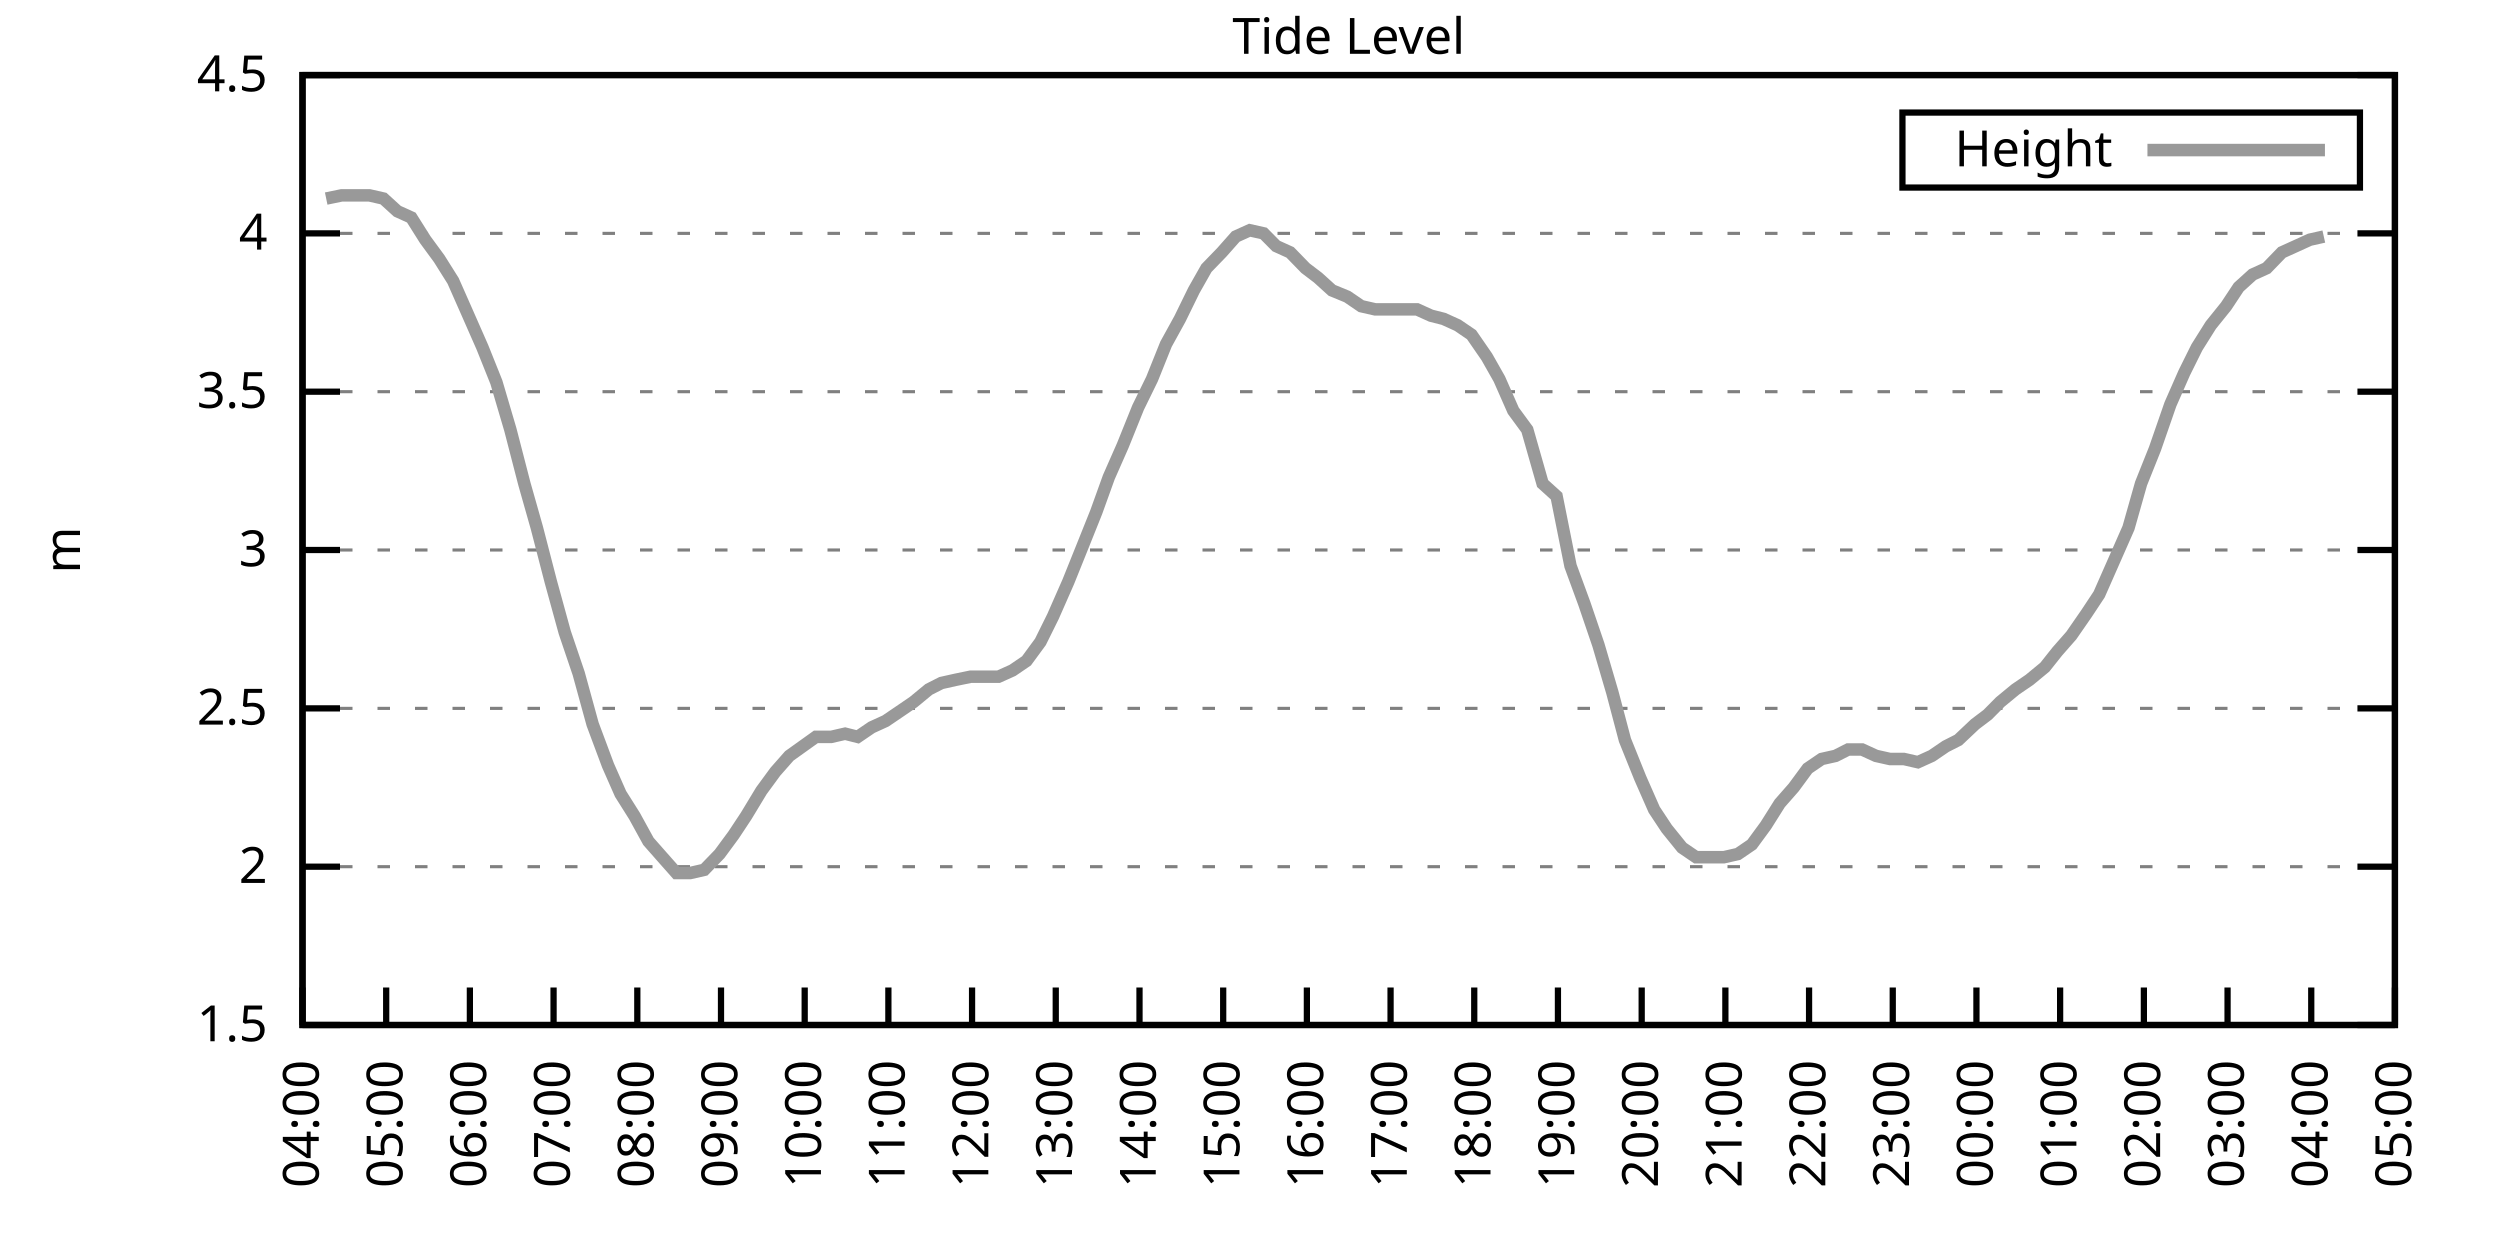
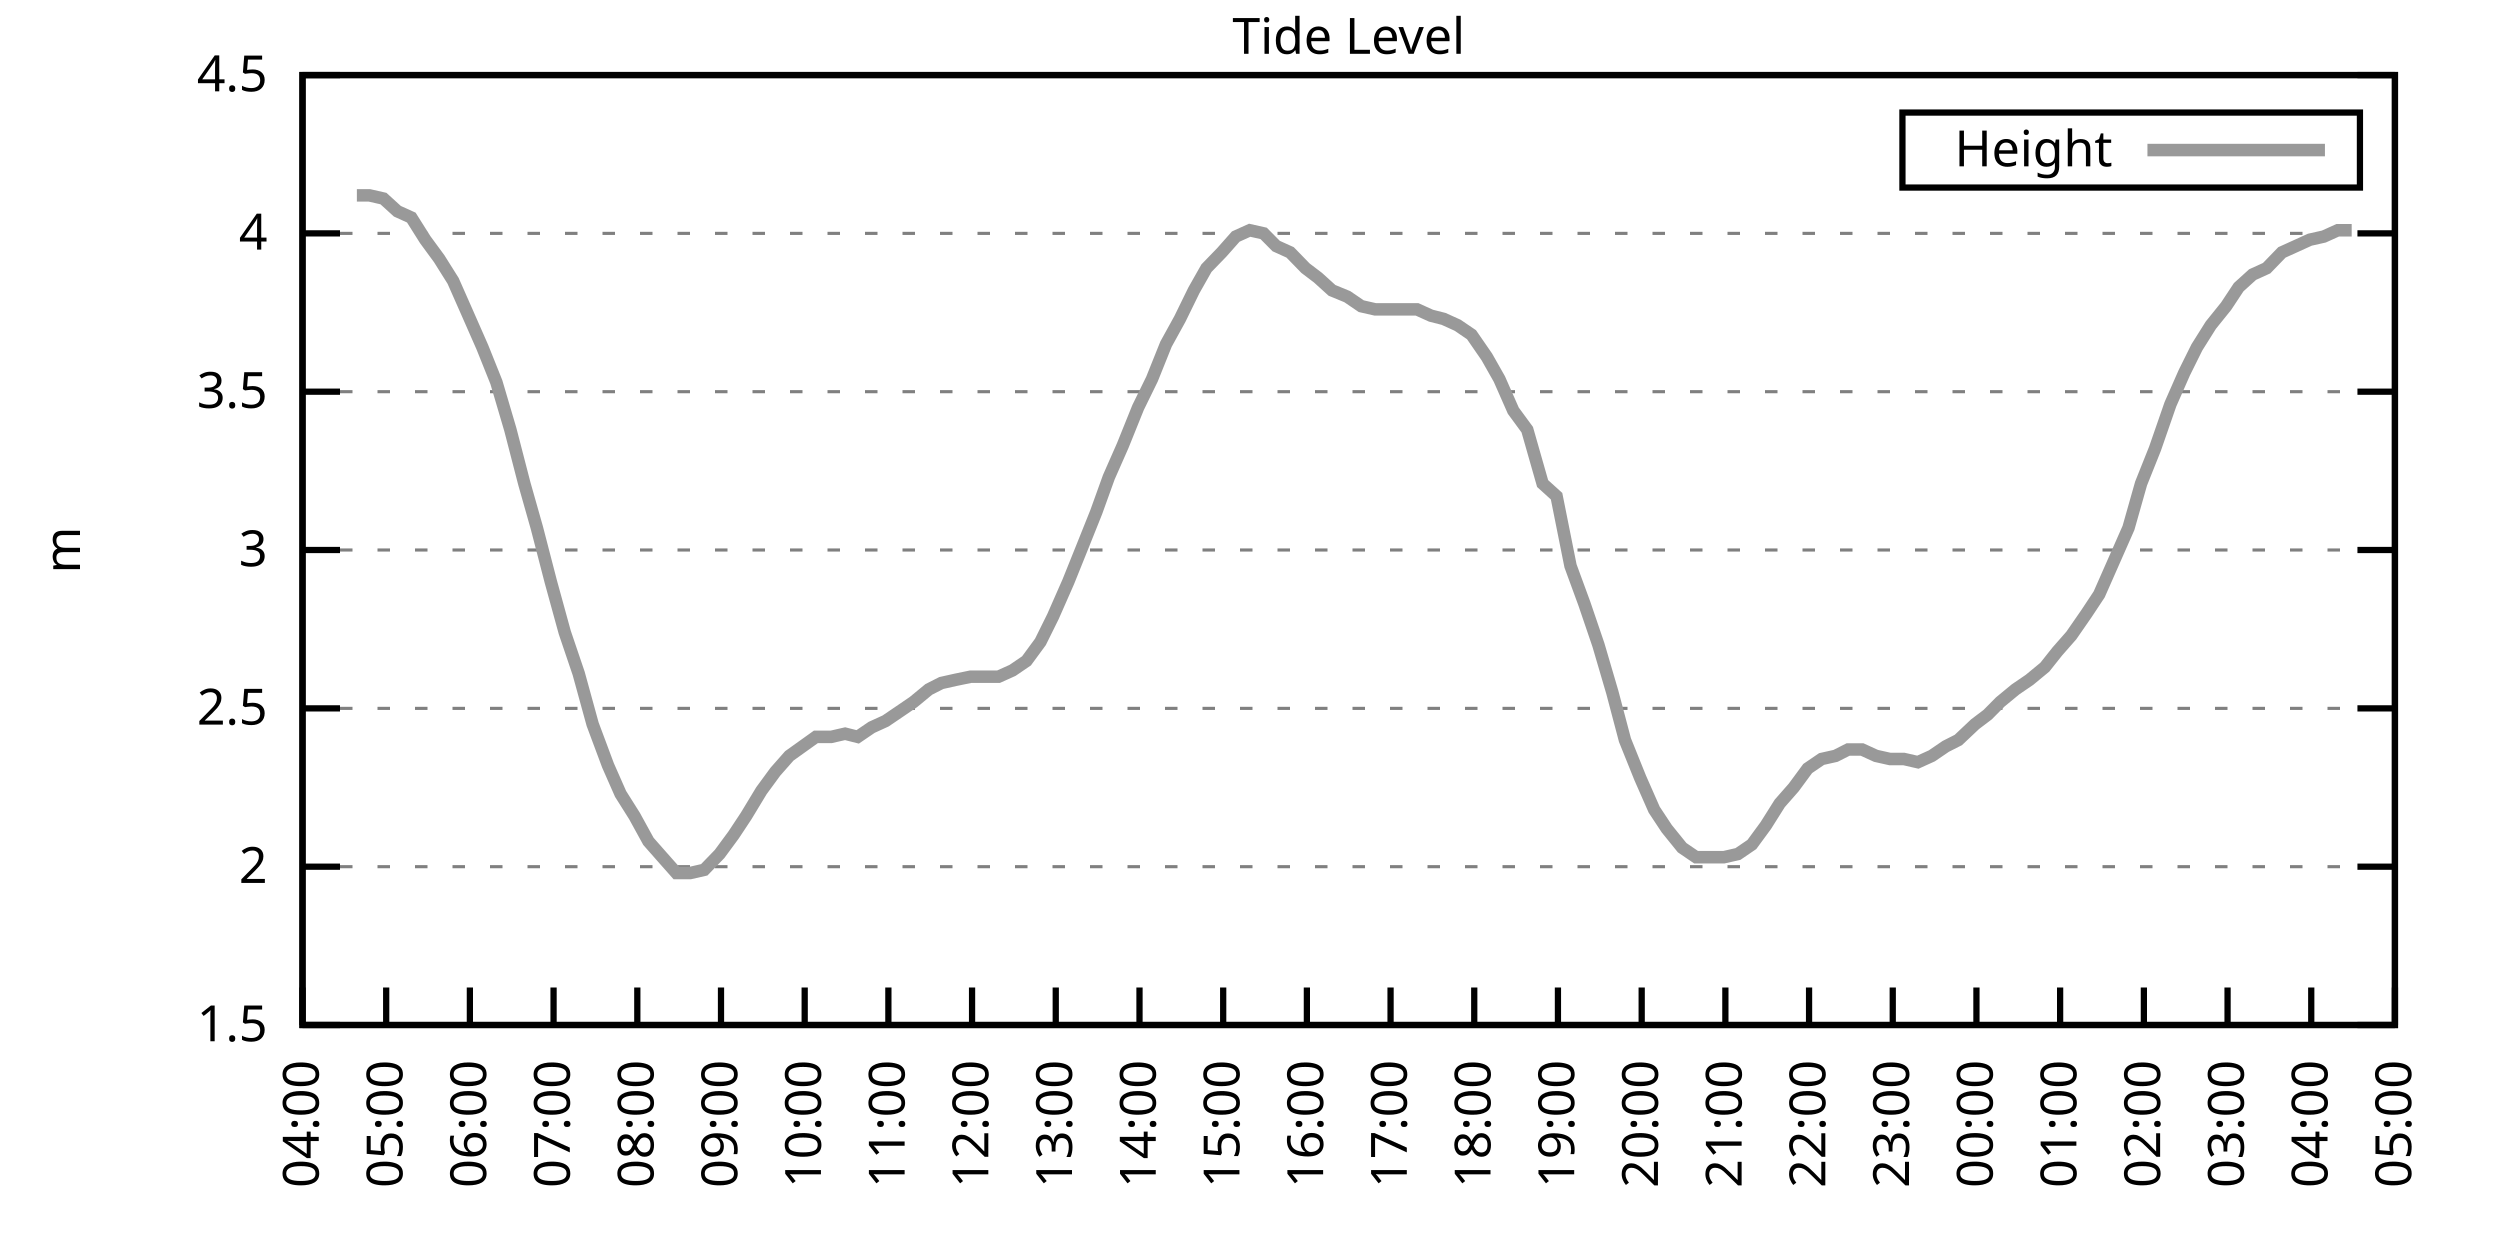
<svg xmlns="http://www.w3.org/2000/svg" xmlns:xlink="http://www.w3.org/1999/xlink" width="400" height="200" viewBox="0 0 400 200">
  <g id="gnuplot_canvas">
    <rect x="0" y="0" width="400" height="200" fill="none" />
    <defs>
      <circle id="gpDot" r="0.5" stroke-width="0.5" stroke="currentColor" />
      <path id="gpPt0" stroke-width="0.333" stroke="currentColor" d="M-1,0 h2 M0,-1 v2" />
      <path id="gpPt1" stroke-width="0.333" stroke="currentColor" d="M-1,-1 L1,1 M1,-1 L-1,1" />
      <path id="gpPt2" stroke-width="0.333" stroke="currentColor" d="M-1,0 L1,0 M0,-1 L0,1 M-1,-1 L1,1 M-1,1 L1,-1" />
      <rect id="gpPt3" stroke-width="0.333" stroke="currentColor" x="-1" y="-1" width="2" height="2" />
      <rect id="gpPt4" stroke-width="0.333" stroke="currentColor" fill="currentColor" x="-1" y="-1" width="2" height="2" />
      <circle id="gpPt5" stroke-width="0.333" stroke="currentColor" cx="0" cy="0" r="1" />
      <use xlink:href="#gpPt5" id="gpPt6" fill="currentColor" stroke="none" />
      <path id="gpPt7" stroke-width="0.333" stroke="currentColor" d="M0,-1.33 L-1.33,0.67 L1.33,0.67 z" />
      <use xlink:href="#gpPt7" id="gpPt8" fill="currentColor" stroke="none" />
      <use xlink:href="#gpPt7" id="gpPt9" stroke="currentColor" transform="rotate(180)" />
      <use xlink:href="#gpPt9" id="gpPt10" fill="currentColor" stroke="none" />
      <use xlink:href="#gpPt3" id="gpPt11" stroke="currentColor" transform="rotate(45)" />
      <use xlink:href="#gpPt11" id="gpPt12" fill="currentColor" stroke="none" />
      <path id="gpPt13" stroke-width="0.333" stroke="currentColor" d="M0,1.330 L1.265,0.411 L0.782,-1.067 L-0.782,-1.076 L-1.265,0.411 z" />
      <use xlink:href="#gpPt13" id="gpPt14" fill="currentColor" stroke="none" />
      <filter id="textbox" filterUnits="objectBoundingBox" x="0" y="0" height="1" width="1">
        <feFlood flood-color="white" flood-opacity="1" result="bgnd" />
        <feComposite in="SourceGraphic" in2="bgnd" operator="atop" />
      </filter>
      <filter id="greybox" filterUnits="objectBoundingBox" x="0" y="0" height="1" width="1">
        <feFlood flood-color="lightgrey" flood-opacity="1" result="grey" />
        <feComposite in="SourceGraphic" in2="grey" operator="atop" />
      </filter>
    </defs>
    <g fill="none" color="white" stroke="currentColor" stroke-width="1.00" stroke-linecap="butt" stroke-linejoin="miter">
</g>
    <g fill="none" color="black" stroke="currentColor" stroke-width="1.00" stroke-linecap="butt" stroke-linejoin="miter">
      <g stroke="none" shape-rendering="crispEdges">
        <polygon fill="rgb(255, 255, 255)" points="48.40,164.00 383.18,164.00 383.18,12.02 48.40,12.02 " />
      </g>
    </g>
    <g fill="none" color="black" stroke="currentColor" stroke-width="1.00" stroke-linecap="butt" stroke-linejoin="miter">
</g>
    <g fill="none" color="black" stroke="black" stroke-width="0.50" stroke-linecap="butt" stroke-linejoin="miter">
</g>
    <g fill="none" color="gray" stroke="currentColor" stroke-width="0.50" stroke-linecap="butt" stroke-linejoin="miter">
      <path stroke="gray" stroke-dasharray="2,4" class="gridline" d="M48.40,164.00 L383.19,164.00  " />
    </g>
    <g fill="none" color="gray" stroke="gray" stroke-width="1.00" stroke-linecap="butt" stroke-linejoin="miter">
</g>
    <g fill="none" color="black" stroke="currentColor" stroke-width="1.00" stroke-linecap="butt" stroke-linejoin="miter">
      <path stroke="black" d="M48.40,164.00 L54.40,164.00 M383.19,164.00 L377.19,164.00  " />
      <g transform="translate(42.80,166.60)" stroke="none" fill="black" font-family="Sans" font-size="8.00" text-anchor="end">
        <text>
          <tspan font-family="Sans"> 1.5</tspan>
        </text>
      </g>
    </g>
    <g fill="none" color="black" stroke="currentColor" stroke-width="1.00" stroke-linecap="butt" stroke-linejoin="miter">
</g>
    <g fill="none" color="black" stroke="black" stroke-width="0.50" stroke-linecap="butt" stroke-linejoin="miter">
</g>
    <g fill="none" color="gray" stroke="currentColor" stroke-width="0.50" stroke-linecap="butt" stroke-linejoin="miter">
      <path stroke="gray" stroke-dasharray="2,4" class="gridline" d="M48.40,138.67 L383.19,138.67  " />
    </g>
    <g fill="none" color="gray" stroke="gray" stroke-width="1.00" stroke-linecap="butt" stroke-linejoin="miter">
</g>
    <g fill="none" color="black" stroke="currentColor" stroke-width="1.00" stroke-linecap="butt" stroke-linejoin="miter">
      <path stroke="black" d="M48.40,138.67 L54.40,138.67 M383.19,138.67 L377.19,138.67  " />
      <g transform="translate(42.80,141.27)" stroke="none" fill="black" font-family="Sans" font-size="8.00" text-anchor="end">
        <text>
          <tspan font-family="Sans"> 2</tspan>
        </text>
      </g>
    </g>
    <g fill="none" color="black" stroke="currentColor" stroke-width="1.00" stroke-linecap="butt" stroke-linejoin="miter">
</g>
    <g fill="none" color="black" stroke="black" stroke-width="0.50" stroke-linecap="butt" stroke-linejoin="miter">
</g>
    <g fill="none" color="gray" stroke="currentColor" stroke-width="0.50" stroke-linecap="butt" stroke-linejoin="miter">
      <path stroke="gray" stroke-dasharray="2,4" class="gridline" d="M48.40,113.34 L383.19,113.34  " />
    </g>
    <g fill="none" color="gray" stroke="gray" stroke-width="1.00" stroke-linecap="butt" stroke-linejoin="miter">
</g>
    <g fill="none" color="black" stroke="currentColor" stroke-width="1.00" stroke-linecap="butt" stroke-linejoin="miter">
      <path stroke="black" d="M48.40,113.34 L54.40,113.34 M383.19,113.34 L377.19,113.34  " />
      <g transform="translate(42.80,115.94)" stroke="none" fill="black" font-family="Sans" font-size="8.00" text-anchor="end">
        <text>
          <tspan font-family="Sans"> 2.5</tspan>
        </text>
      </g>
    </g>
    <g fill="none" color="black" stroke="currentColor" stroke-width="1.00" stroke-linecap="butt" stroke-linejoin="miter">
</g>
    <g fill="none" color="black" stroke="black" stroke-width="0.50" stroke-linecap="butt" stroke-linejoin="miter">
</g>
    <g fill="none" color="gray" stroke="currentColor" stroke-width="0.50" stroke-linecap="butt" stroke-linejoin="miter">
      <path stroke="gray" stroke-dasharray="2,4" class="gridline" d="M48.40,88.00 L383.19,88.00  " />
    </g>
    <g fill="none" color="gray" stroke="gray" stroke-width="1.00" stroke-linecap="butt" stroke-linejoin="miter">
</g>
    <g fill="none" color="black" stroke="currentColor" stroke-width="1.00" stroke-linecap="butt" stroke-linejoin="miter">
      <path stroke="black" d="M48.40,88.00 L54.40,88.00 M383.19,88.00 L377.19,88.00  " />
      <g transform="translate(42.80,90.60)" stroke="none" fill="black" font-family="Sans" font-size="8.00" text-anchor="end">
        <text>
          <tspan font-family="Sans"> 3</tspan>
        </text>
      </g>
    </g>
    <g fill="none" color="black" stroke="currentColor" stroke-width="1.00" stroke-linecap="butt" stroke-linejoin="miter">
</g>
    <g fill="none" color="black" stroke="black" stroke-width="0.50" stroke-linecap="butt" stroke-linejoin="miter">
</g>
    <g fill="none" color="gray" stroke="currentColor" stroke-width="0.50" stroke-linecap="butt" stroke-linejoin="miter">
      <path stroke="gray" stroke-dasharray="2,4" class="gridline" d="M48.40,62.67 L383.19,62.67  " />
    </g>
    <g fill="none" color="gray" stroke="gray" stroke-width="1.00" stroke-linecap="butt" stroke-linejoin="miter">
</g>
    <g fill="none" color="black" stroke="currentColor" stroke-width="1.00" stroke-linecap="butt" stroke-linejoin="miter">
      <path stroke="black" d="M48.40,62.67 L54.40,62.67 M383.19,62.67 L377.19,62.67  " />
      <g transform="translate(42.80,65.27)" stroke="none" fill="black" font-family="Sans" font-size="8.00" text-anchor="end">
        <text>
          <tspan font-family="Sans"> 3.5</tspan>
        </text>
      </g>
    </g>
    <g fill="none" color="black" stroke="currentColor" stroke-width="1.00" stroke-linecap="butt" stroke-linejoin="miter">
</g>
    <g fill="none" color="black" stroke="black" stroke-width="0.50" stroke-linecap="butt" stroke-linejoin="miter">
</g>
    <g fill="none" color="gray" stroke="currentColor" stroke-width="0.50" stroke-linecap="butt" stroke-linejoin="miter">
      <path stroke="gray" stroke-dasharray="2,4" class="gridline" d="M48.40,37.34 L383.19,37.34  " />
    </g>
    <g fill="none" color="gray" stroke="gray" stroke-width="1.00" stroke-linecap="butt" stroke-linejoin="miter">
</g>
    <g fill="none" color="black" stroke="currentColor" stroke-width="1.00" stroke-linecap="butt" stroke-linejoin="miter">
      <path stroke="black" d="M48.40,37.34 L54.40,37.34 M383.19,37.34 L377.19,37.34  " />
      <g transform="translate(42.80,39.94)" stroke="none" fill="black" font-family="Sans" font-size="8.00" text-anchor="end">
        <text>
          <tspan font-family="Sans"> 4</tspan>
        </text>
      </g>
    </g>
    <g fill="none" color="black" stroke="currentColor" stroke-width="1.00" stroke-linecap="butt" stroke-linejoin="miter">
</g>
    <g fill="none" color="black" stroke="black" stroke-width="0.50" stroke-linecap="butt" stroke-linejoin="miter">
</g>
    <g fill="none" color="gray" stroke="currentColor" stroke-width="0.50" stroke-linecap="butt" stroke-linejoin="miter">
      <path stroke="gray" stroke-dasharray="2,4" class="gridline" d="M48.40,12.01 L383.19,12.01  " />
    </g>
    <g fill="none" color="gray" stroke="gray" stroke-width="1.00" stroke-linecap="butt" stroke-linejoin="miter">
</g>
    <g fill="none" color="black" stroke="currentColor" stroke-width="1.00" stroke-linecap="butt" stroke-linejoin="miter">
      <path stroke="black" d="M48.40,12.01 L54.40,12.01 M383.19,12.01 L377.19,12.01  " />
      <g transform="translate(42.80,14.61)" stroke="none" fill="black" font-family="Sans" font-size="8.00" text-anchor="end">
        <text>
          <tspan font-family="Sans"> 4.5</tspan>
        </text>
      </g>
    </g>
    <g fill="none" color="black" stroke="currentColor" stroke-width="1.00" stroke-linecap="butt" stroke-linejoin="miter">
      <path stroke="black" d="M48.40,164.00 L48.40,158.00  " />
      <g transform="translate(51.00,169.60) rotate(270.00)" stroke="none" fill="black" font-family="Sans" font-size="8.00" text-anchor="end">
        <text>
          <tspan font-family="Sans">04:00</tspan>
        </text>
      </g>
    </g>
    <g fill="none" color="black" stroke="currentColor" stroke-width="1.00" stroke-linecap="butt" stroke-linejoin="miter">
      <path stroke="black" d="M61.79,164.00 L61.79,158.00  " />
      <g transform="translate(64.39,169.60) rotate(270.00)" stroke="none" fill="black" font-family="Sans" font-size="8.00" text-anchor="end">
        <text>
          <tspan font-family="Sans">05:00</tspan>
        </text>
      </g>
    </g>
    <g fill="none" color="black" stroke="currentColor" stroke-width="1.00" stroke-linecap="butt" stroke-linejoin="miter">
      <path stroke="black" d="M75.18,164.00 L75.18,158.00  " />
      <g transform="translate(77.78,169.60) rotate(270.00)" stroke="none" fill="black" font-family="Sans" font-size="8.00" text-anchor="end">
        <text>
          <tspan font-family="Sans">06:00</tspan>
        </text>
      </g>
    </g>
    <g fill="none" color="black" stroke="currentColor" stroke-width="1.00" stroke-linecap="butt" stroke-linejoin="miter">
      <path stroke="black" d="M88.57,164.00 L88.57,158.00  " />
      <g transform="translate(91.17,169.60) rotate(270.00)" stroke="none" fill="black" font-family="Sans" font-size="8.00" text-anchor="end">
        <text>
          <tspan font-family="Sans">07:00</tspan>
        </text>
      </g>
    </g>
    <g fill="none" color="black" stroke="currentColor" stroke-width="1.00" stroke-linecap="butt" stroke-linejoin="miter">
      <path stroke="black" d="M101.97,164.00 L101.97,158.00  " />
      <g transform="translate(104.57,169.60) rotate(270.00)" stroke="none" fill="black" font-family="Sans" font-size="8.00" text-anchor="end">
        <text>
          <tspan font-family="Sans">08:00</tspan>
        </text>
      </g>
    </g>
    <g fill="none" color="black" stroke="currentColor" stroke-width="1.00" stroke-linecap="butt" stroke-linejoin="miter">
      <path stroke="black" d="M115.36,164.00 L115.36,158.00  " />
      <g transform="translate(117.96,169.60) rotate(270.00)" stroke="none" fill="black" font-family="Sans" font-size="8.00" text-anchor="end">
        <text>
          <tspan font-family="Sans">09:00</tspan>
        </text>
      </g>
    </g>
    <g fill="none" color="black" stroke="currentColor" stroke-width="1.00" stroke-linecap="butt" stroke-linejoin="miter">
      <path stroke="black" d="M128.75,164.00 L128.75,158.00  " />
      <g transform="translate(131.35,169.60) rotate(270.00)" stroke="none" fill="black" font-family="Sans" font-size="8.00" text-anchor="end">
        <text>
          <tspan font-family="Sans">10:00</tspan>
        </text>
      </g>
    </g>
    <g fill="none" color="black" stroke="currentColor" stroke-width="1.00" stroke-linecap="butt" stroke-linejoin="miter">
      <path stroke="black" d="M142.14,164.00 L142.14,158.00  " />
      <g transform="translate(144.74,169.60) rotate(270.00)" stroke="none" fill="black" font-family="Sans" font-size="8.00" text-anchor="end">
        <text>
          <tspan font-family="Sans">11:00</tspan>
        </text>
      </g>
    </g>
    <g fill="none" color="black" stroke="currentColor" stroke-width="1.00" stroke-linecap="butt" stroke-linejoin="miter">
      <path stroke="black" d="M155.53,164.00 L155.53,158.00  " />
      <g transform="translate(158.13,169.60) rotate(270.00)" stroke="none" fill="black" font-family="Sans" font-size="8.00" text-anchor="end">
        <text>
          <tspan font-family="Sans">12:00</tspan>
        </text>
      </g>
    </g>
    <g fill="none" color="black" stroke="currentColor" stroke-width="1.00" stroke-linecap="butt" stroke-linejoin="miter">
      <path stroke="black" d="M168.92,164.00 L168.92,158.00  " />
      <g transform="translate(171.52,169.60) rotate(270.00)" stroke="none" fill="black" font-family="Sans" font-size="8.00" text-anchor="end">
        <text>
          <tspan font-family="Sans">13:00</tspan>
        </text>
      </g>
    </g>
    <g fill="none" color="black" stroke="currentColor" stroke-width="1.00" stroke-linecap="butt" stroke-linejoin="miter">
      <path stroke="black" d="M182.32,164.00 L182.32,158.00  " />
      <g transform="translate(184.92,169.60) rotate(270.00)" stroke="none" fill="black" font-family="Sans" font-size="8.00" text-anchor="end">
        <text>
          <tspan font-family="Sans">14:00</tspan>
        </text>
      </g>
    </g>
    <g fill="none" color="black" stroke="currentColor" stroke-width="1.00" stroke-linecap="butt" stroke-linejoin="miter">
      <path stroke="black" d="M195.71,164.00 L195.71,158.00  " />
      <g transform="translate(198.31,169.60) rotate(270.00)" stroke="none" fill="black" font-family="Sans" font-size="8.00" text-anchor="end">
        <text>
          <tspan font-family="Sans">15:00</tspan>
        </text>
      </g>
    </g>
    <g fill="none" color="black" stroke="currentColor" stroke-width="1.00" stroke-linecap="butt" stroke-linejoin="miter">
      <path stroke="black" d="M209.10,164.00 L209.10,158.00  " />
      <g transform="translate(211.70,169.60) rotate(270.00)" stroke="none" fill="black" font-family="Sans" font-size="8.00" text-anchor="end">
        <text>
          <tspan font-family="Sans">16:00</tspan>
        </text>
      </g>
    </g>
    <g fill="none" color="black" stroke="currentColor" stroke-width="1.00" stroke-linecap="butt" stroke-linejoin="miter">
      <path stroke="black" d="M222.49,164.00 L222.49,158.00  " />
      <g transform="translate(225.09,169.60) rotate(270.00)" stroke="none" fill="black" font-family="Sans" font-size="8.00" text-anchor="end">
        <text>
          <tspan font-family="Sans">17:00</tspan>
        </text>
      </g>
    </g>
    <g fill="none" color="black" stroke="currentColor" stroke-width="1.00" stroke-linecap="butt" stroke-linejoin="miter">
      <path stroke="black" d="M235.88,164.00 L235.88,158.00  " />
      <g transform="translate(238.48,169.60) rotate(270.00)" stroke="none" fill="black" font-family="Sans" font-size="8.00" text-anchor="end">
        <text>
          <tspan font-family="Sans">18:00</tspan>
        </text>
      </g>
    </g>
    <g fill="none" color="black" stroke="currentColor" stroke-width="1.00" stroke-linecap="butt" stroke-linejoin="miter">
      <path stroke="black" d="M249.27,164.00 L249.27,158.00  " />
      <g transform="translate(251.87,169.60) rotate(270.00)" stroke="none" fill="black" font-family="Sans" font-size="8.00" text-anchor="end">
        <text>
          <tspan font-family="Sans">19:00</tspan>
        </text>
      </g>
    </g>
    <g fill="none" color="black" stroke="currentColor" stroke-width="1.00" stroke-linecap="butt" stroke-linejoin="miter">
      <path stroke="black" d="M262.67,164.00 L262.67,158.00  " />
      <g transform="translate(265.27,169.60) rotate(270.00)" stroke="none" fill="black" font-family="Sans" font-size="8.00" text-anchor="end">
        <text>
          <tspan font-family="Sans">20:00</tspan>
        </text>
      </g>
    </g>
    <g fill="none" color="black" stroke="currentColor" stroke-width="1.00" stroke-linecap="butt" stroke-linejoin="miter">
      <path stroke="black" d="M276.06,164.00 L276.06,158.00  " />
      <g transform="translate(278.66,169.60) rotate(270.00)" stroke="none" fill="black" font-family="Sans" font-size="8.00" text-anchor="end">
        <text>
          <tspan font-family="Sans">21:00</tspan>
        </text>
      </g>
    </g>
    <g fill="none" color="black" stroke="currentColor" stroke-width="1.00" stroke-linecap="butt" stroke-linejoin="miter">
      <path stroke="black" d="M289.45,164.00 L289.45,158.00  " />
      <g transform="translate(292.05,169.60) rotate(270.00)" stroke="none" fill="black" font-family="Sans" font-size="8.00" text-anchor="end">
        <text>
          <tspan font-family="Sans">22:00</tspan>
        </text>
      </g>
    </g>
    <g fill="none" color="black" stroke="currentColor" stroke-width="1.00" stroke-linecap="butt" stroke-linejoin="miter">
      <path stroke="black" d="M302.84,164.00 L302.84,158.00  " />
      <g transform="translate(305.44,169.60) rotate(270.00)" stroke="none" fill="black" font-family="Sans" font-size="8.00" text-anchor="end">
        <text>
          <tspan font-family="Sans">23:00</tspan>
        </text>
      </g>
    </g>
    <g fill="none" color="black" stroke="currentColor" stroke-width="1.00" stroke-linecap="butt" stroke-linejoin="miter">
      <path stroke="black" d="M316.23,164.00 L316.23,158.00  " />
      <g transform="translate(318.83,169.60) rotate(270.00)" stroke="none" fill="black" font-family="Sans" font-size="8.00" text-anchor="end">
        <text>
          <tspan font-family="Sans">00:00</tspan>
        </text>
      </g>
    </g>
    <g fill="none" color="black" stroke="currentColor" stroke-width="1.00" stroke-linecap="butt" stroke-linejoin="miter">
      <path stroke="black" d="M329.62,164.00 L329.62,158.00  " />
      <g transform="translate(332.22,169.60) rotate(270.00)" stroke="none" fill="black" font-family="Sans" font-size="8.00" text-anchor="end">
        <text>
          <tspan font-family="Sans">01:00</tspan>
        </text>
      </g>
    </g>
    <g fill="none" color="black" stroke="currentColor" stroke-width="1.00" stroke-linecap="butt" stroke-linejoin="miter">
      <path stroke="black" d="M343.02,164.00 L343.02,158.00  " />
      <g transform="translate(345.62,169.60) rotate(270.00)" stroke="none" fill="black" font-family="Sans" font-size="8.00" text-anchor="end">
        <text>
          <tspan font-family="Sans">02:00</tspan>
        </text>
      </g>
    </g>
    <g fill="none" color="black" stroke="currentColor" stroke-width="1.00" stroke-linecap="butt" stroke-linejoin="miter">
      <path stroke="black" d="M356.41,164.00 L356.41,158.00  " />
      <g transform="translate(359.01,169.60) rotate(270.00)" stroke="none" fill="black" font-family="Sans" font-size="8.00" text-anchor="end">
        <text>
          <tspan font-family="Sans">03:00</tspan>
        </text>
      </g>
    </g>
    <g fill="none" color="black" stroke="currentColor" stroke-width="1.00" stroke-linecap="butt" stroke-linejoin="miter">
      <path stroke="black" d="M369.80,164.00 L369.80,158.00  " />
      <g transform="translate(372.40,169.60) rotate(270.00)" stroke="none" fill="black" font-family="Sans" font-size="8.00" text-anchor="end">
        <text>
          <tspan font-family="Sans">04:00</tspan>
        </text>
      </g>
    </g>
    <g fill="none" color="black" stroke="currentColor" stroke-width="1.00" stroke-linecap="butt" stroke-linejoin="miter">
      <path stroke="black" d="M383.19,164.00 L383.19,158.00  " />
      <g transform="translate(385.79,169.60) rotate(270.00)" stroke="none" fill="black" font-family="Sans" font-size="8.00" text-anchor="end">
        <text>
          <tspan font-family="Sans">05:00</tspan>
        </text>
      </g>
    </g>
    <g fill="none" color="black" stroke="currentColor" stroke-width="1.00" stroke-linecap="butt" stroke-linejoin="miter">
</g>
    <g fill="none" color="black" stroke="currentColor" stroke-width="1.00" stroke-linecap="butt" stroke-linejoin="miter">
      <path stroke="black" d="M48.40,12.01 L48.40,164.00 L383.19,164.00 L383.19,12.01 L48.40,12.01 Z  " />
    </g>
    <g fill="none" color="black" stroke="currentColor" stroke-width="1.00" stroke-linecap="butt" stroke-linejoin="miter">
</g>
    <g fill="none" color="black" stroke="currentColor" stroke-width="1.00" stroke-linecap="butt" stroke-linejoin="miter">
      <path stroke="black" d="M304.39,30.01 L304.39,18.01 L377.59,18.01 L377.59,30.01 L304.39,30.01 Z  " />
    </g>
    <g id="Tide_level_plot_1">
      <g fill="none" color="white" stroke="black" stroke-width="2.00" stroke-linecap="butt" stroke-linejoin="miter">
</g>
      <g fill="none" color="black" stroke="currentColor" stroke-width="2.00" stroke-linecap="butt" stroke-linejoin="miter">
        <g transform="translate(337.99,26.61)" stroke="none" fill="black" font-family="Sans" font-size="8.00" text-anchor="end">
          <text>
            <tspan font-family="Sans">Height</tspan>
          </text>
        </g>
      </g>
      <g fill="none" color="black" stroke="currentColor" stroke-width="2.00" stroke-linecap="butt" stroke-linejoin="miter">
-         <path stroke="rgb(153, 153, 153)" d="M343.59,24.01 L371.99,24.01 M52.19,31.77 L54.65,31.26 L57.10,31.26 L59.11,31.26 L61.35,31.77 L63.58,33.80   L65.81,34.81 L68.04,38.35 L70.27,41.39 L72.50,44.94 L74.74,50.01 L77.19,55.58 L79.42,61.15 L81.66,68.75   L83.89,77.37 L85.90,84.46 L88.13,93.07 L90.36,101.18 L92.59,107.76 L94.82,115.87 L97.28,122.46 L99.29,127.02   L101.52,130.56 L103.75,134.62 L105.98,137.15 L108.22,139.68 L110.45,139.68 L112.68,139.17 L115.13,136.64 L117.37,133.60   L119.38,130.56 L121.83,126.51 L124.06,123.47 L126.29,120.94 L130.54,117.90 L132.99,117.90 L135.22,117.39 L137.23,117.90   L139.46,116.38 L141.69,115.36 L143.93,113.84 L146.16,112.32 L148.61,110.30 L150.62,109.28 L152.85,108.78 L155.31,108.27   L157.54,108.27 L159.77,108.27 L162.01,107.26 L164.24,105.74 L166.47,102.70 L168.48,98.64 L170.93,93.07 L173.17,87.50   L175.40,81.93 L177.41,76.35 L179.64,71.29 L182.09,65.21 L184.32,60.65 L186.56,55.07 L188.79,51.02 L191.02,46.46   L193.03,42.91 L195.48,40.38 L197.72,37.85 L199.95,36.84 L202.18,37.34 L204.19,39.37 L206.42,40.38 L208.88,42.91   L210.88,44.43 L213.12,46.46 L215.57,47.47 L217.80,48.99 L220.04,49.50 L222.27,49.50 L224.50,49.50 L226.73,49.50   L228.96,50.51 L230.97,51.02 L233.20,52.03 L235.44,53.55 L237.89,57.10 L239.90,60.65 L242.13,65.71 L244.36,68.75   L246.82,77.37 L249.05,79.39 L251.28,90.54 L253.51,96.62 L255.75,103.20 L257.98,110.80 L259.99,118.40 L262.44,124.48   L264.67,129.55 L266.68,132.59 L269.14,135.63 L271.37,137.15 L273.60,137.15 L275.83,137.15 L278.07,136.64 L280.30,135.12   L282.53,132.08 L284.76,128.54 L286.99,126.00 L289.23,122.96 L291.46,121.44 L293.69,120.94 L295.70,119.92 L297.93,119.92   L300.16,120.94 L302.39,121.44 L304.63,121.44 L306.86,121.95 L309.09,120.94 L311.32,119.42 L313.33,118.40 L316.01,115.87   L318.02,114.35 L320.03,112.32 L322.48,110.30 L324.71,108.78 L327.17,106.75 L329.18,104.22 L331.41,101.68 L333.86,98.14   L335.87,95.10 L338.33,89.52 L340.56,84.46 L342.57,77.37 L344.80,71.79 L347.26,64.70 L349.49,59.63 L351.50,55.58   L353.73,52.03 L356.18,48.99 L358.19,45.95 L360.42,43.93 L362.66,42.91 L365.11,40.38 L367.34,39.37 L369.58,38.35   L371.81,37.85  " />
+         <path stroke="rgb(153, 153, 153)" d="M343.59,24.01 L371.99,24.01 M57.10,31.26 L59.11,31.26 L61.35,31.77 L63.58,33.80 L65.81,34.81 L68.04,38.35   L70.27,41.39 L72.50,44.94 L74.74,50.01 L77.19,55.58 L79.42,61.15 L81.66,68.75 L83.89,77.37 L85.90,84.46   L88.13,93.07 L90.36,101.18 L92.59,107.76 L94.82,115.87 L97.28,122.46 L99.29,127.02 L101.52,130.56 L103.75,134.62   L105.98,137.15 L108.22,139.68 L110.45,139.68 L112.68,139.17 L115.13,136.64 L117.37,133.60 L119.38,130.56 L121.83,126.51   L124.06,123.47 L126.29,120.94 L130.54,117.90 L132.99,117.90 L135.22,117.39 L137.23,117.90 L139.46,116.38 L141.69,115.36   L143.93,113.84 L146.16,112.32 L148.61,110.30 L150.62,109.28 L152.85,108.78 L155.31,108.27 L157.54,108.27 L159.77,108.27   L162.01,107.26 L164.24,105.74 L166.47,102.70 L168.48,98.64 L170.93,93.07 L173.17,87.50 L175.40,81.93 L177.41,76.35   L179.64,71.29 L182.09,65.21 L184.32,60.65 L186.56,55.07 L188.79,51.02 L191.02,46.46 L193.03,42.91 L195.48,40.38   L197.72,37.85 L199.95,36.84 L202.18,37.34 L204.19,39.37 L206.42,40.38 L208.88,42.91 L210.88,44.43 L213.12,46.46   L215.57,47.47 L217.80,48.99 L220.04,49.50 L222.27,49.50 L224.50,49.50 L226.73,49.50 L228.96,50.51 L230.97,51.02   L233.20,52.03 L235.44,53.55 L237.89,57.10 L239.90,60.65 L242.13,65.71 L244.36,68.75 L246.82,77.37 L249.05,79.39   L251.28,90.54 L253.51,96.62 L255.75,103.20 L257.98,110.80 L259.99,118.40 L262.44,124.48 L264.67,129.55 L266.68,132.59   L269.14,135.63 L271.37,137.15 L273.60,137.15 L275.83,137.15 L278.07,136.64 L280.30,135.12 L282.53,132.08 L284.76,128.54   L286.99,126.00 L289.23,122.96 L291.46,121.44 L293.69,120.94 L295.70,119.92 L297.93,119.92 L300.16,120.94 L302.39,121.44   L304.63,121.44 L306.86,121.95 L309.09,120.94 L311.32,119.42 L313.33,118.40 L316.01,115.87 L318.02,114.35 L320.03,112.32   L322.48,110.30 L324.71,108.78 L327.17,106.75 L329.18,104.22 L331.41,101.68 L333.86,98.14 L335.87,95.10 L338.33,89.52   L340.56,84.46 L342.57,77.37 L344.80,71.79 L347.26,64.70 L349.49,59.63 L351.50,55.58 L353.73,52.03 L356.18,48.99   L358.19,45.95 L360.42,43.93 L362.66,42.91 L365.11,40.38 L367.34,39.37 L369.58,38.35 L371.81,37.85 L374.04,36.84   L376.27,36.84  " />
      </g>
    </g>
    <g fill="none" color="black" stroke="currentColor" stroke-width="2.00" stroke-linecap="butt" stroke-linejoin="miter">
</g>
    <g fill="none" color="black" stroke="black" stroke-width="1.00" stroke-linecap="butt" stroke-linejoin="miter">
</g>
    <g fill="none" color="black" stroke="currentColor" stroke-width="1.00" stroke-linecap="butt" stroke-linejoin="miter">
      <path stroke="black" d="M48.40,12.01 L48.40,164.00 L383.19,164.00 L383.19,12.01 L48.40,12.01 Z  " />
      <g transform="translate(12.80,88.01) rotate(270.00)" stroke="none" fill="black" font-family="Sans" font-size="8.00" text-anchor="middle">
        <text>
          <tspan font-family="Sans">m</tspan>
        </text>
      </g>
    </g>
    <g fill="none" color="black" stroke="currentColor" stroke-width="1.00" stroke-linecap="butt" stroke-linejoin="miter">
</g>
    <g fill="none" color="black" stroke="currentColor" stroke-width="1.00" stroke-linecap="butt" stroke-linejoin="miter">
      <g transform="translate(215.79,8.61)" stroke="none" fill="black" font-family="Sans" font-size="8.00" text-anchor="middle">
        <text>
          <tspan font-family="Sans">Tide Level</tspan>
        </text>
      </g>
    </g>
    <g fill="none" color="black" stroke="currentColor" stroke-width="1.00" stroke-linecap="butt" stroke-linejoin="miter">
</g>
  </g>
</svg>
